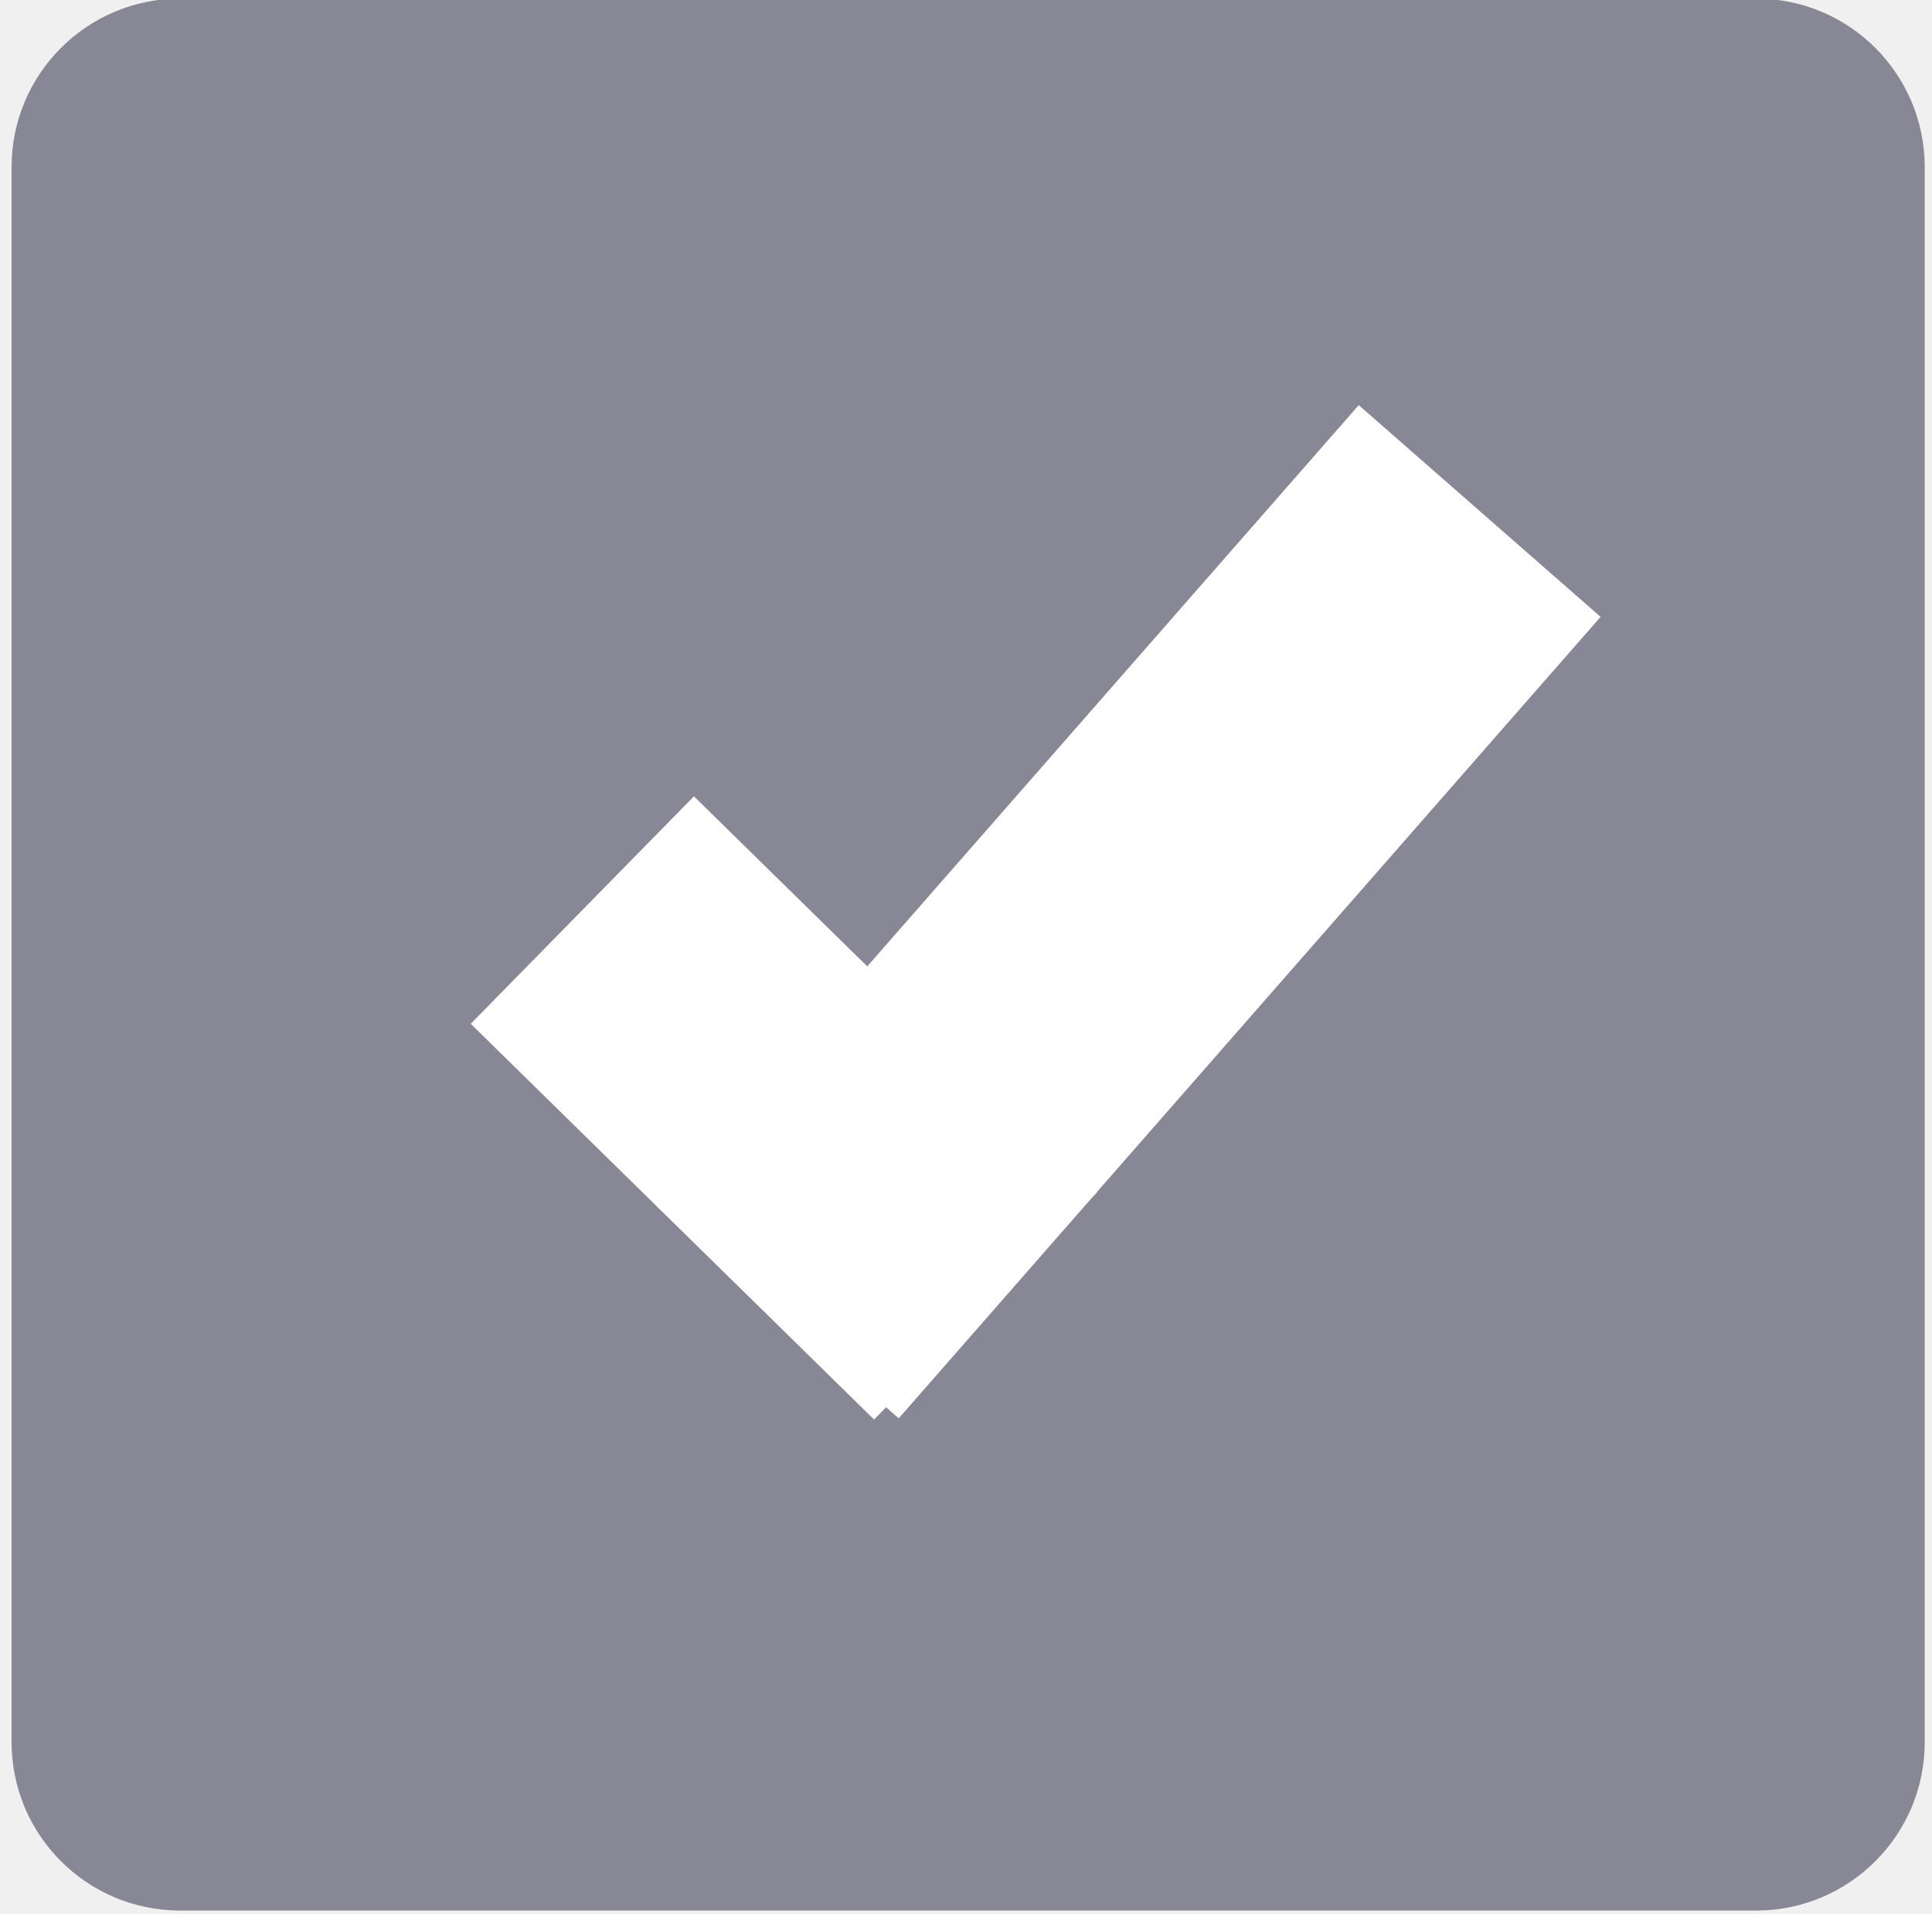
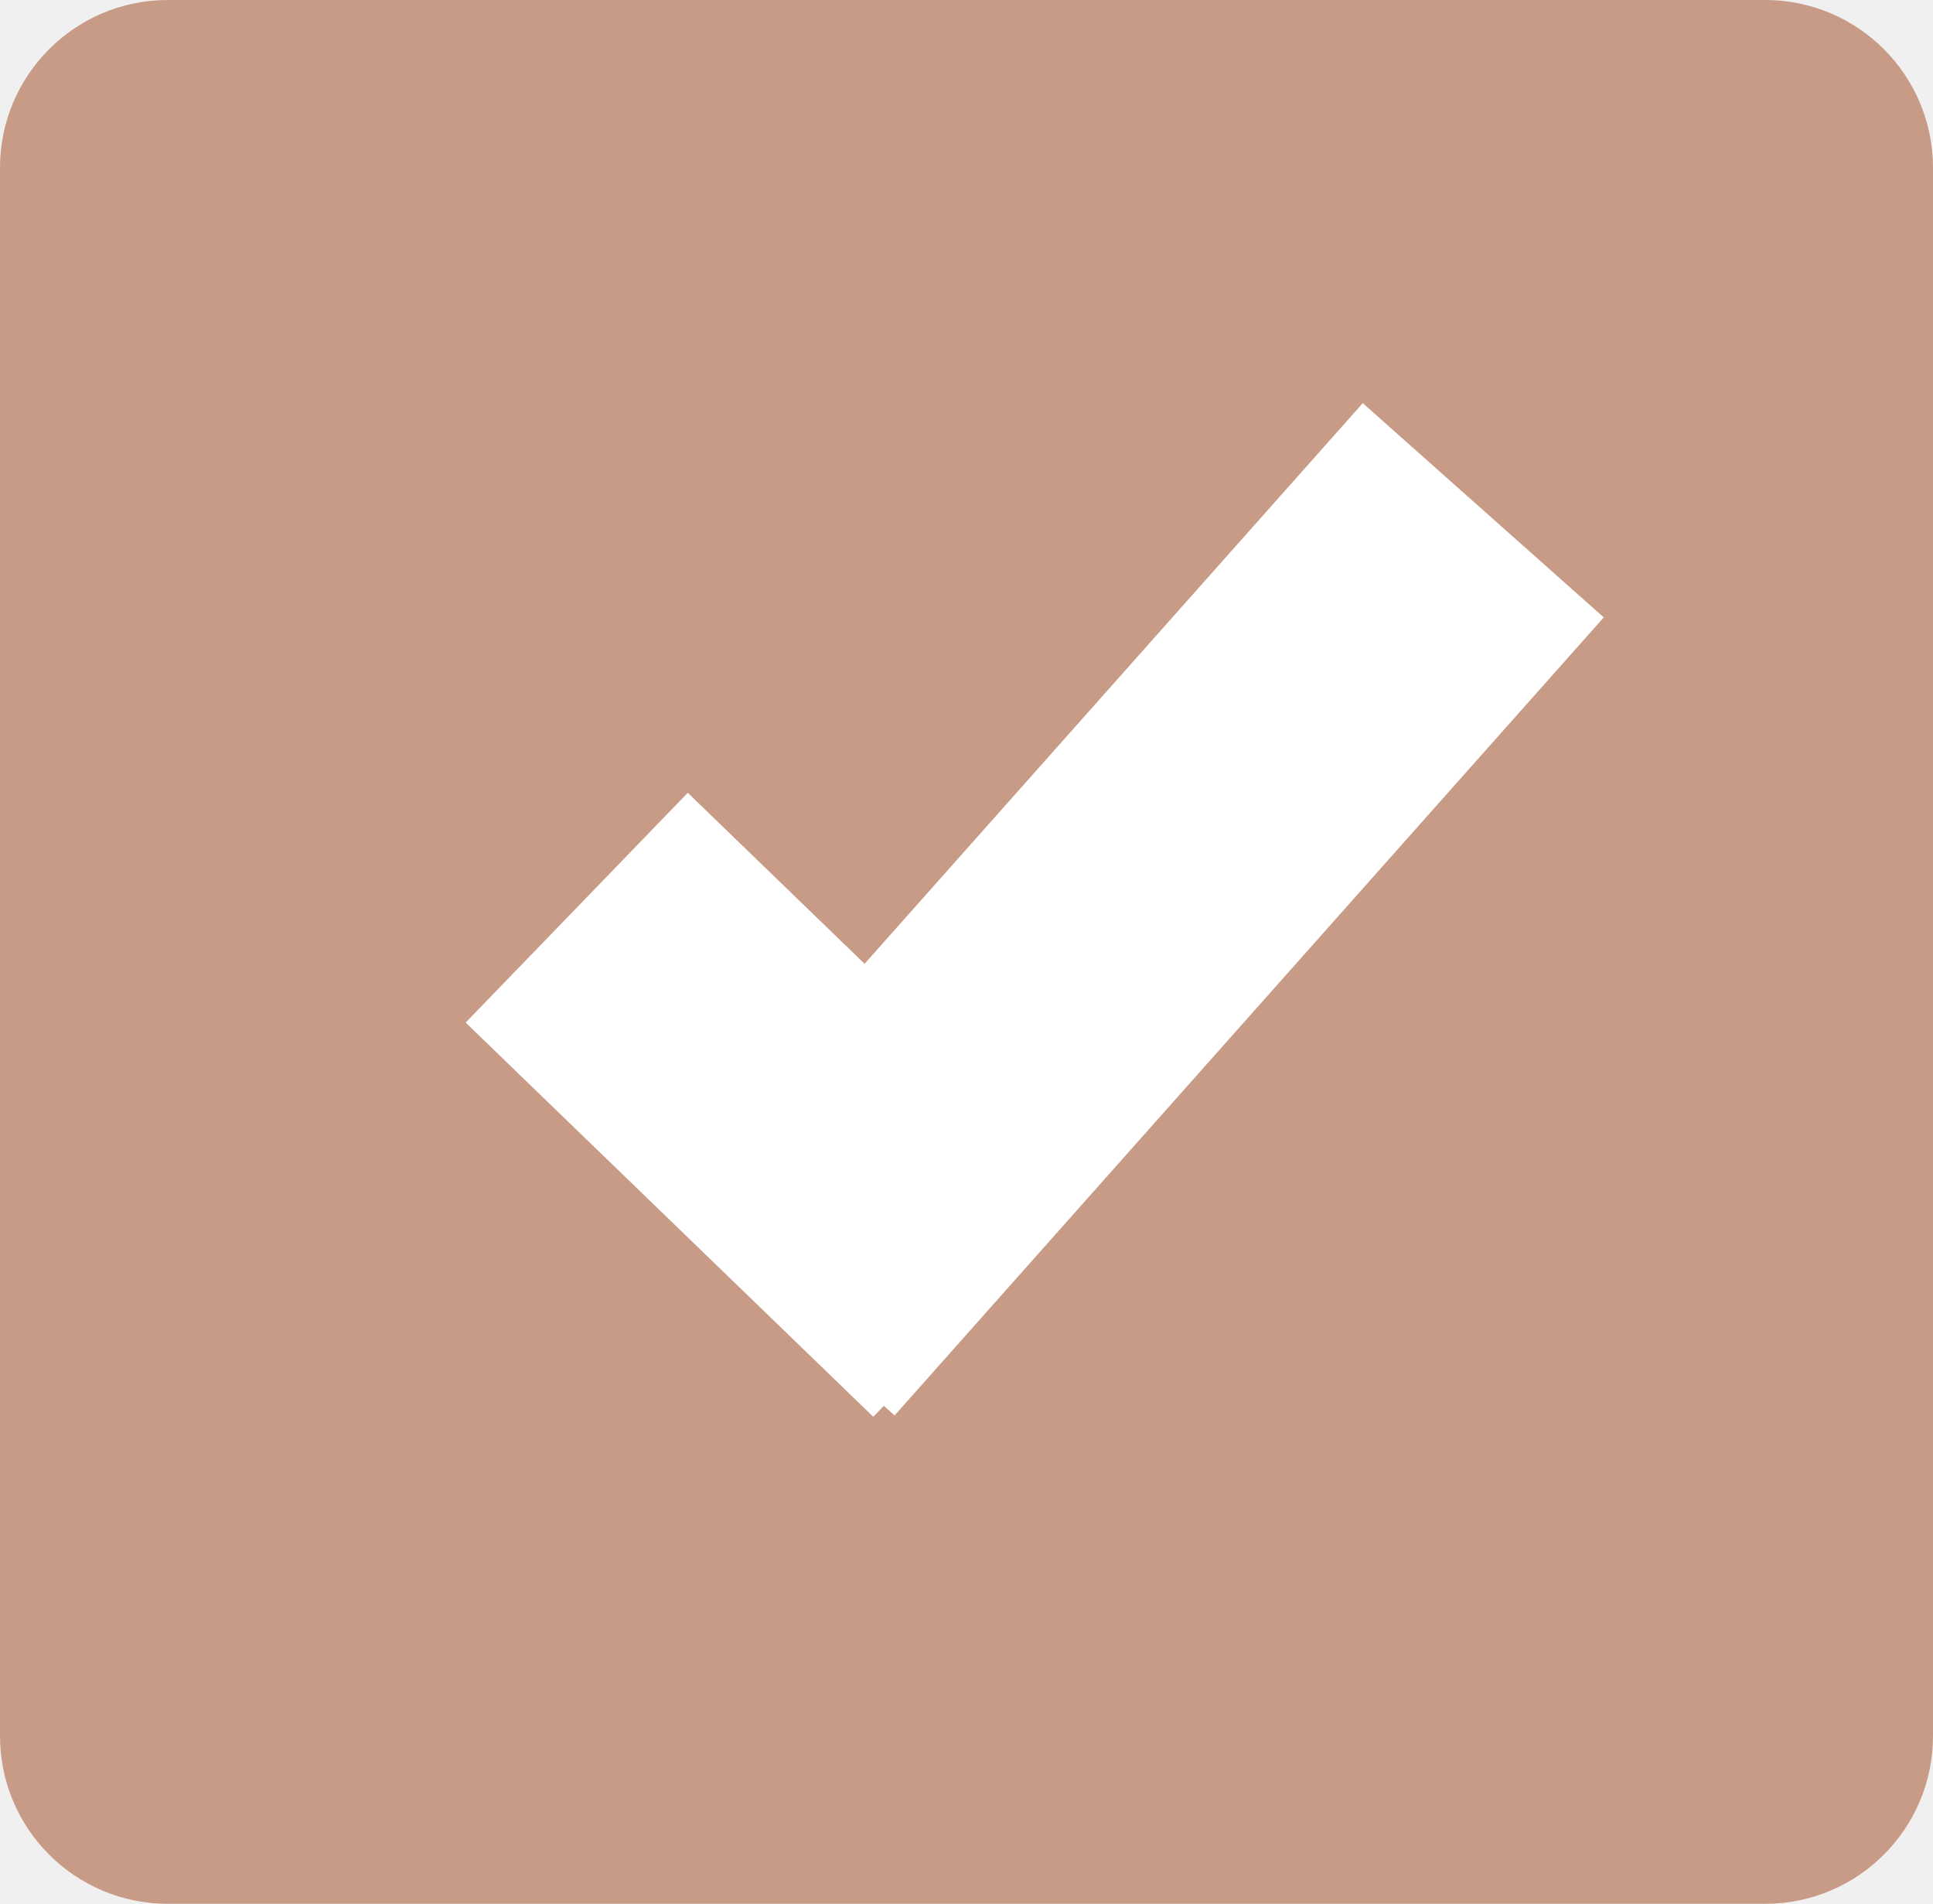
- <svg xmlns="http://www.w3.org/2000/svg" version="1.1" id="mdi-checkbox-multiple-marked" x="0px" y="0px" viewBox="0 0 26.024 25.778" xml:space="preserve" width="26.024" height="25.778">
+ <svg xmlns="http://www.w3.org/2000/svg" version="1.1" id="mdi-checkbox-multiple-marked" x="0px" y="0px" viewBox="0 0 6.013 5.921" xml:space="preserve" width="6.013" height="5.921">
  <defs id="defs1" />
-   <rect style="fill:#878796;fill-opacity:1;stroke:#555564;stroke-width:0;stroke-miterlimit:1;stroke-dasharray:none;stroke-opacity:1" id="rect1" width="25.77" height="25.757" x="0.156" y="-0.019" ry="2.27" />
-   <path style="fill:none;fill-rule:evenodd;stroke:#ffffff;stroke-width:4.293;stroke-linecap:butt;stroke-linejoin:miter;stroke-dasharray:none;stroke-opacity:1" d="m 7.844,12.26 5.433,5.331" id="path2-2" />
-   <path style="fill:none;fill-rule:evenodd;stroke:#ffffff;stroke-width:4.33;stroke-linecap:butt;stroke-linejoin:miter;stroke-dasharray:none;stroke-opacity:1" d="M 10.477,17.681 19.931,6.884" id="path3-9" />
+   <rect style="fill:#c89b87;fill-opacity:1;stroke:#555564;stroke-width:0;stroke-miterlimit:1;stroke-dasharray:none;stroke-opacity:1" id="rect1" width="6.013" height="5.921" x="0" y="0" ry="0.522" />
+   <path style="fill:none;fill-rule:evenodd;stroke:#ffffff;stroke-width:0.994;stroke-linecap:butt;stroke-linejoin:miter;stroke-dasharray:none;stroke-opacity:1" d="m 1.794,2.823 1.268,1.226" id="path2-2" />
+   <path style="fill:none;fill-rule:evenodd;stroke:#ffffff;stroke-width:1.003;stroke-linecap:butt;stroke-linejoin:miter;stroke-dasharray:none;stroke-opacity:1" d="M 2.408,4.069 4.614,1.587" id="path3-9" />
</svg>
